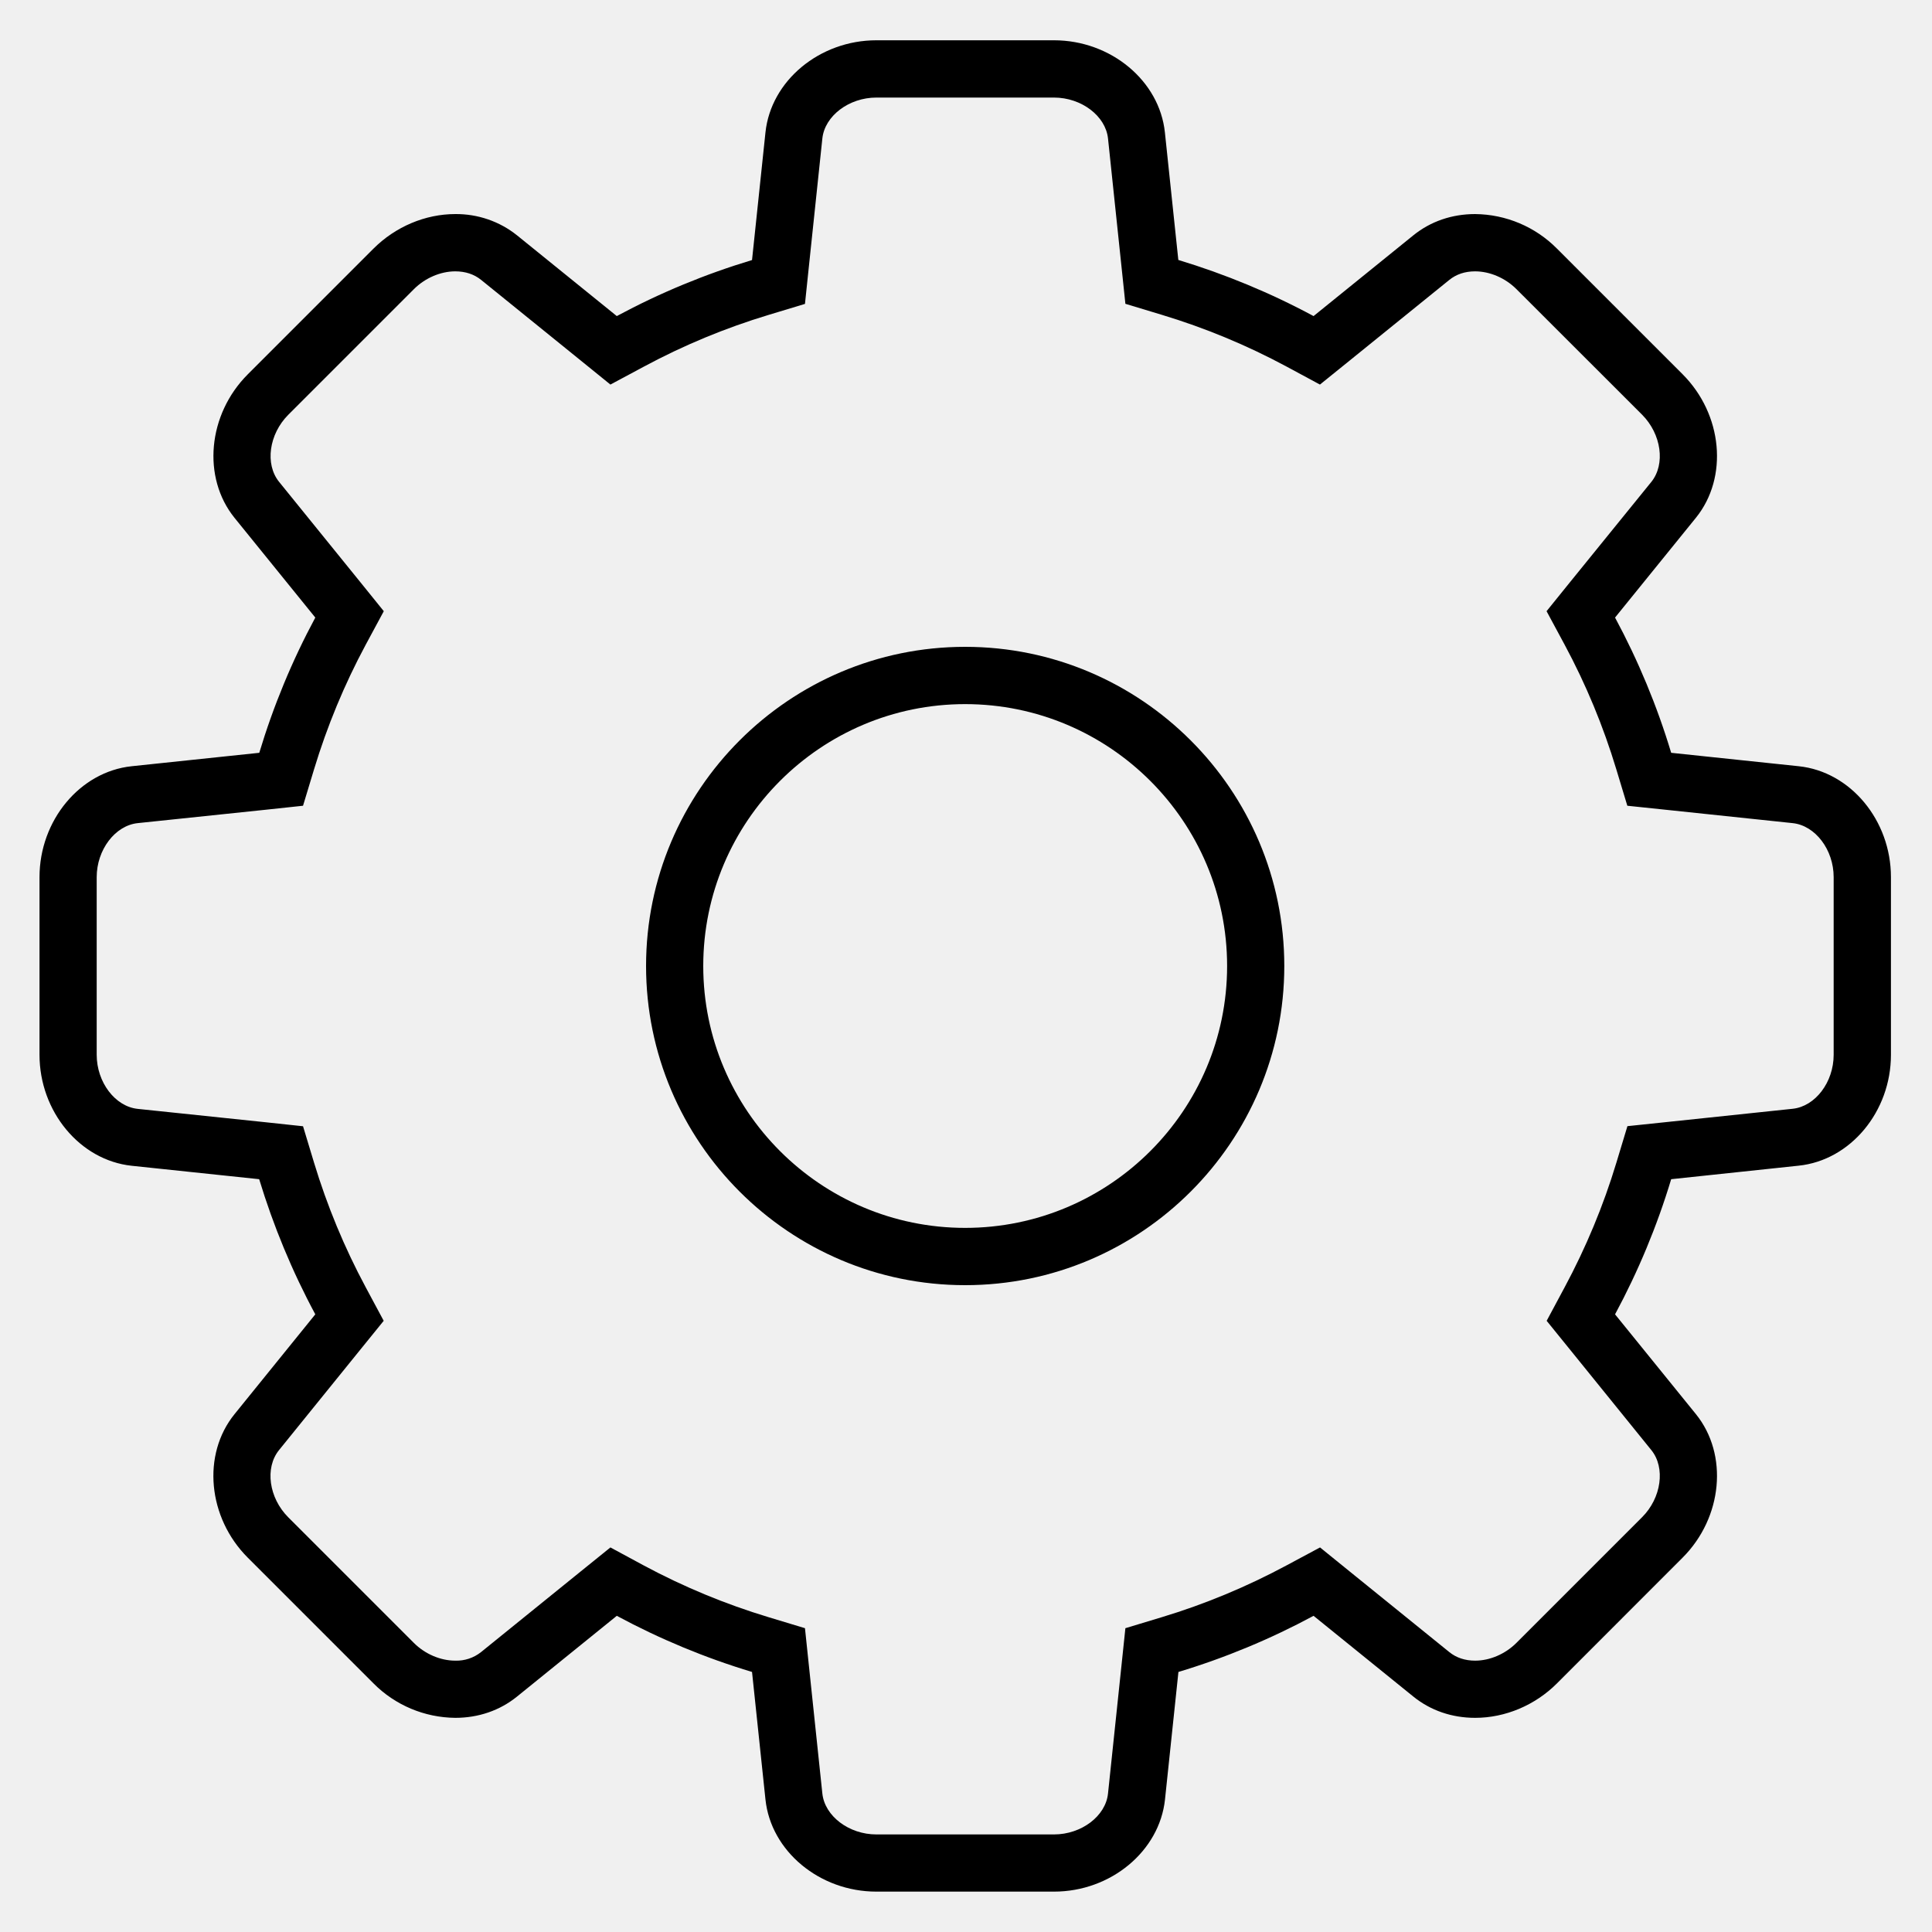
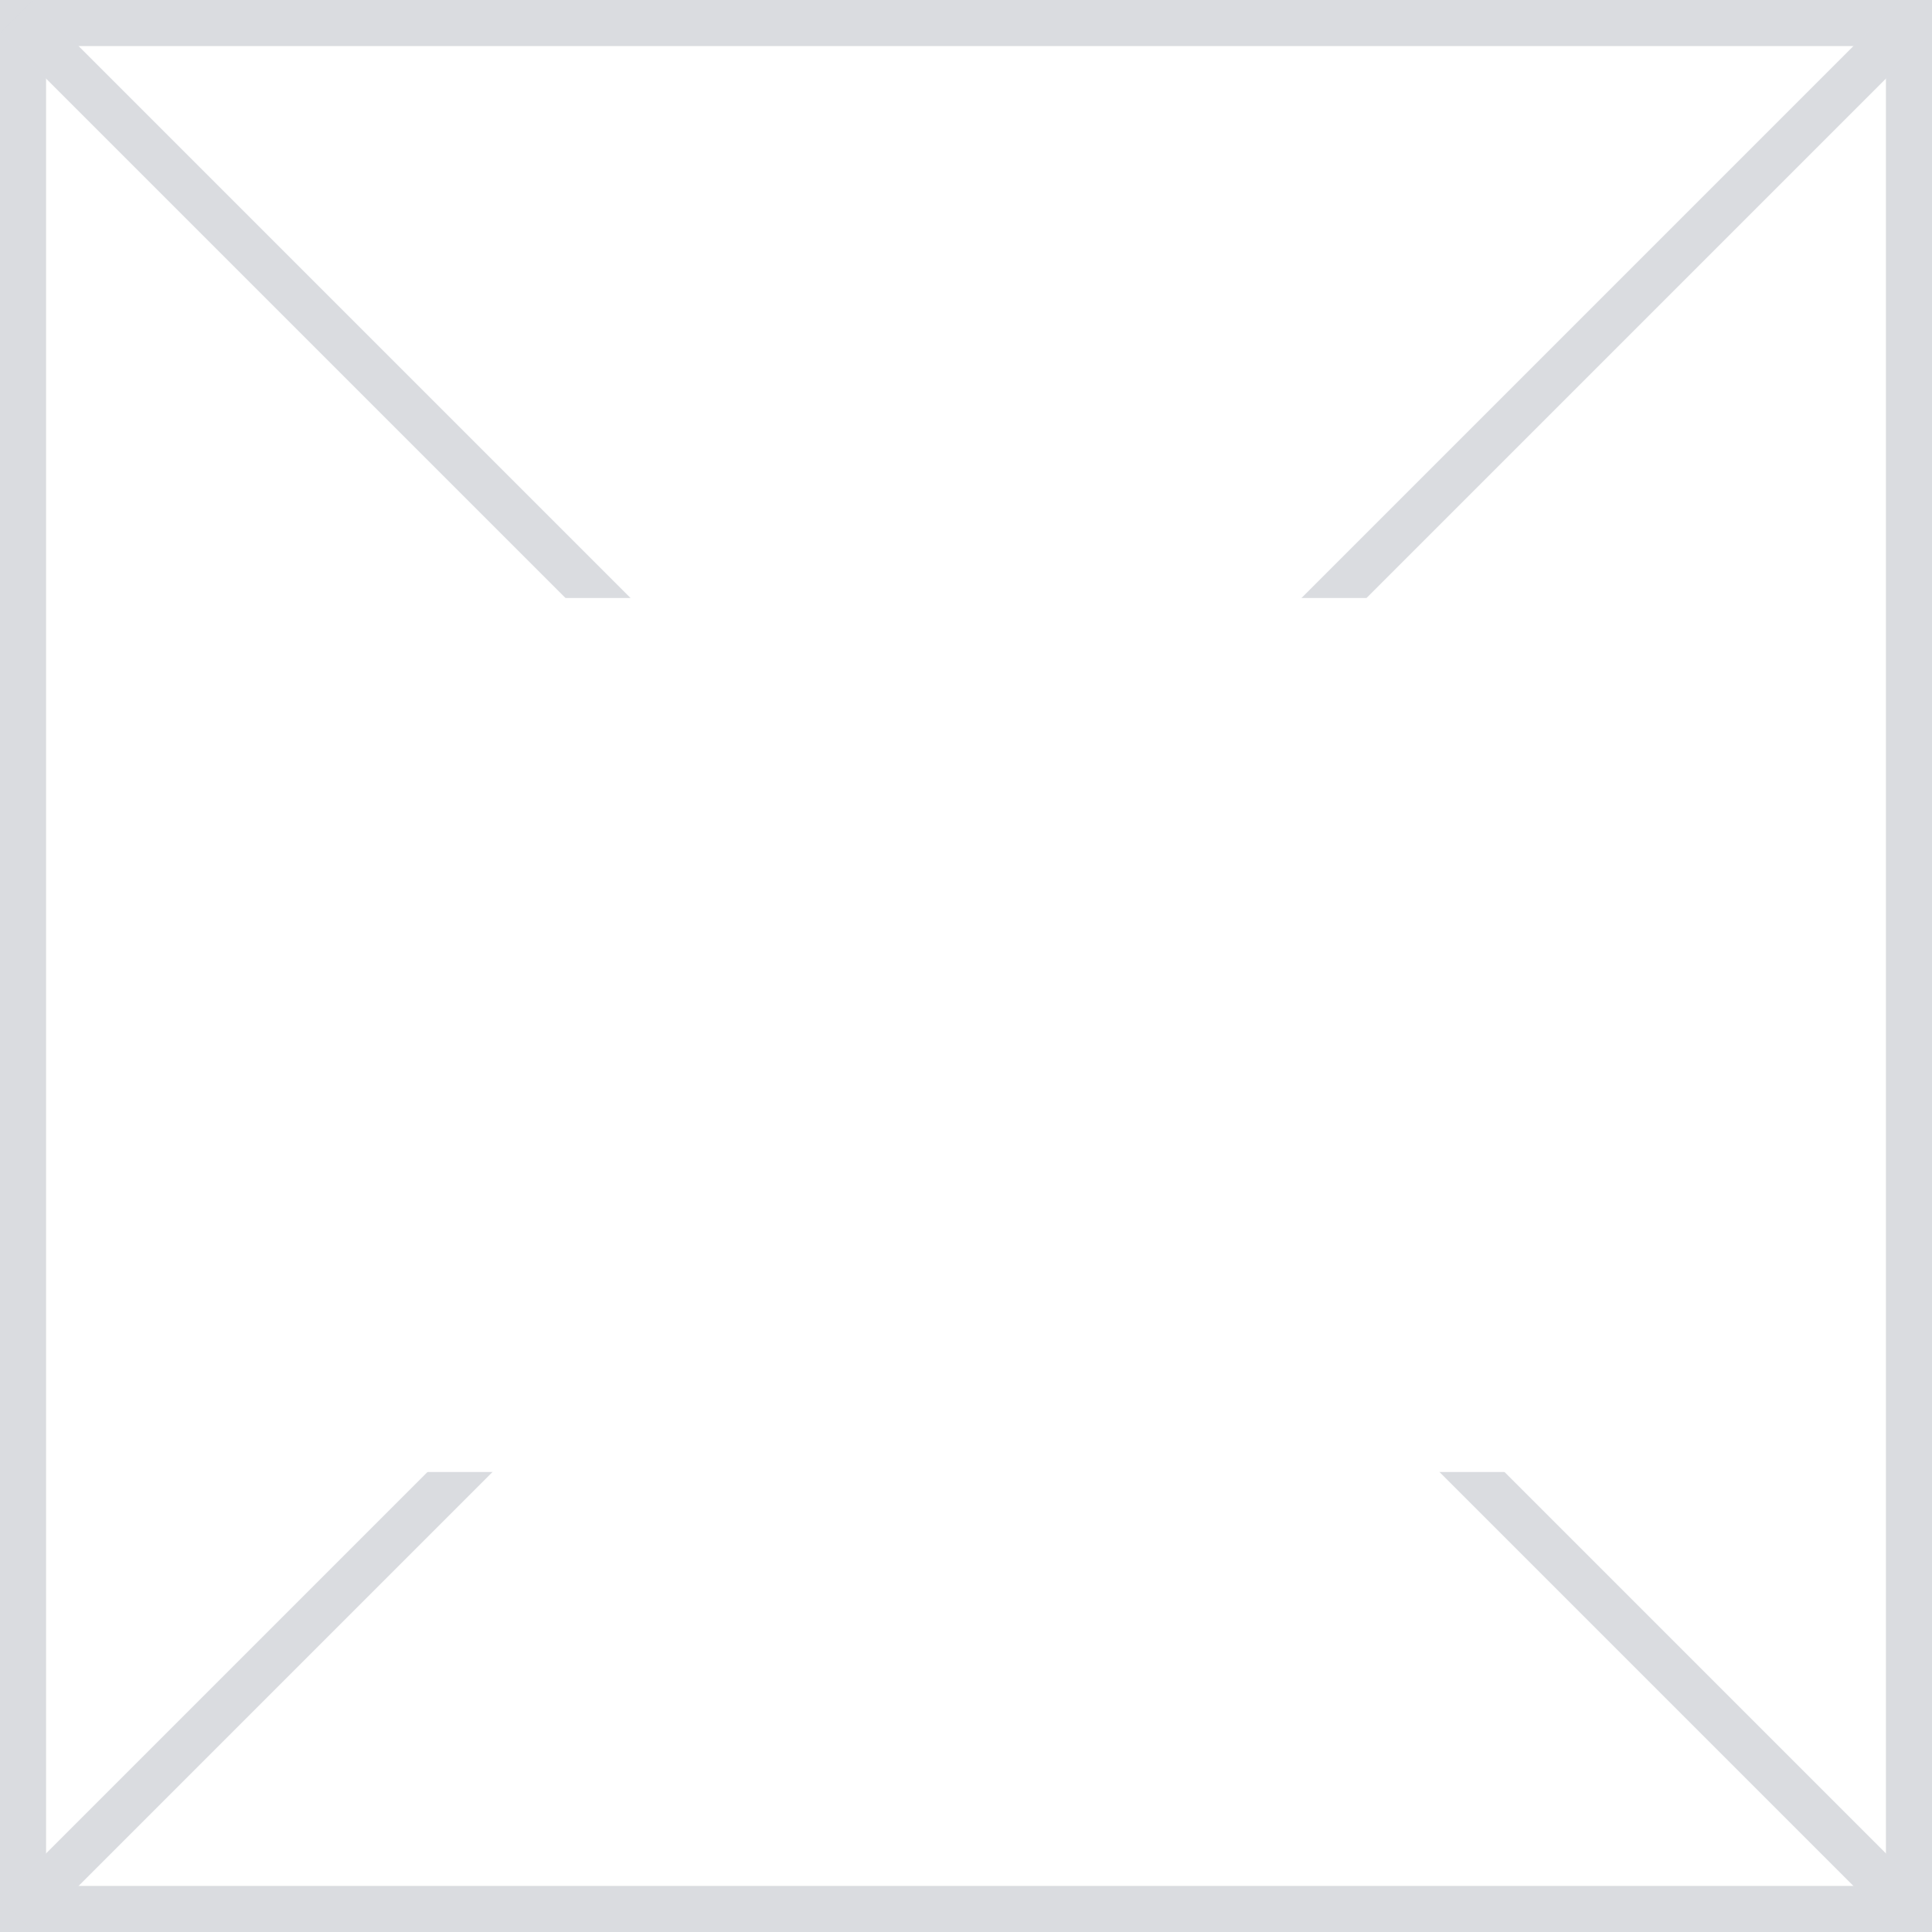
- <svg xmlns="http://www.w3.org/2000/svg" version="1.1" width="20px" height="20px">
-   <g transform="matrix(1 0 0 1 -1787 -15 )">
-     <path d="M 13.598 3.272  C 13.152 3.032  12.683 2.838  12.198 2.691  L 12.059 1.371  C 12.003 0.836  11.499 0.417  10.911 0.417  L 9.072 0.417  C 8.484 0.417  7.98 0.836  7.924 1.371  L 7.785 2.692  C 7.3 2.838  6.831 3.032  6.385 3.272  L 5.352 2.436  C 5.171 2.291  4.945 2.214  4.713 2.216  C 4.402 2.216  4.093 2.347  3.866 2.574  L 2.566 3.874  C 2.15 4.289  2.09 4.943  2.428 5.361  L 3.264 6.393  C 3.024 6.839  2.83 7.308  2.684 7.793  L 1.363 7.932  C 0.828 7.988  0.409 8.493  0.409 9.08  L 0.409 10.919  C 0.409 11.507  0.828 12.011  1.363 12.068  L 2.683 12.207  C 2.83 12.691  3.024 13.16  3.264 13.606  L 2.428 14.639  C 2.089 15.057  2.15 15.71  2.565 16.125  L 3.866 17.426  C 4.09 17.652  4.394 17.78  4.713 17.783  C 4.953 17.783  5.174 17.707  5.352 17.563  L 6.385 16.727  C 6.831 16.967  7.3 17.162  7.785 17.308  L 7.924 18.628  C 7.98 19.163  8.484 19.582  9.072 19.582  L 10.911 19.582  C 11.499 19.582  12.003 19.163  12.06 18.628  L 12.199 17.308  C 12.683 17.162  13.152 16.967  13.598 16.727  L 14.631 17.563  C 14.809 17.707  15.03 17.783  15.271 17.783  C 15.582 17.783  15.891 17.653  16.118 17.426  L 17.418 16.125  C 17.833 15.71  17.894 15.057  17.556 14.639  L 16.719 13.606  C 16.959 13.16  17.154 12.691  17.3 12.207  L 18.62 12.067  C 19.156 12.011  19.575 11.507  19.575 10.919  L 19.575 9.08  C 19.575 8.492  19.156 7.988  18.621 7.932  L 17.3 7.793  C 17.154 7.308  16.959 6.839  16.719 6.393  L 17.556 5.36  C 17.894 4.942  17.833 4.289  17.418 3.874  L 16.117 2.573  C 15.893 2.347  15.589 2.219  15.27 2.216  C 15.03 2.216  14.809 2.292  14.631 2.436  L 13.598 3.272  Z M 8.513 1.433  C 8.538 1.2  8.788 1.01  9.072 1.01  L 10.911 1.01  C 11.195 1.01  11.445 1.2  11.47 1.433  L 11.609 2.754  L 11.65 3.145  L 12.027 3.259  C 12.474 3.394  12.906 3.573  13.317 3.794  L 13.664 3.981  L 13.971 3.733  L 15.004 2.897  C 15.076 2.839  15.165 2.809  15.27 2.809  C 15.423 2.809  15.583 2.878  15.698 2.993  L 16.999 4.293  C 17.199 4.494  17.242 4.805  17.095 4.988  L 16.258 6.02  L 16.01 6.327  L 16.197 6.674  C 16.418 7.085  16.597 7.517  16.732 7.964  L 16.846 8.341  L 17.238 8.382  L 18.558 8.521  C 18.792 8.546  18.982 8.796  18.982 9.08  L 18.982 10.919  C 18.982 11.203  18.792 11.453  18.558 11.478  L 17.238 11.617  L 16.847 11.658  L 16.733 12.035  C 16.598 12.482  16.418 12.914  16.197 13.326  L 16.011 13.673  L 16.259 13.979  L 17.095 15.012  C 17.242 15.194  17.199 15.506  16.999 15.706  L 15.698 17.007  C 15.583 17.122  15.423 17.191  15.271 17.191  C 15.166 17.191  15.076 17.161  15.004 17.103  L 13.971 16.267  L 13.665 16.019  L 13.318 16.205  C 12.906 16.426  12.474 16.606  12.027 16.741  L 11.65 16.855  L 11.609 17.246  L 11.47 18.567  C 11.446 18.8  11.195 18.99  10.911 18.99  L 9.072 18.99  C 8.788 18.99  8.538 18.8  8.513 18.567  L 8.374 17.246  L 8.333 16.855  L 7.956 16.741  C 7.509 16.606  7.077 16.427  6.665 16.206  L 6.319 16.019  L 6.012 16.267  L 4.979 17.103  C 4.903 17.163  4.809 17.194  4.713 17.191  C 4.56 17.191  4.4 17.123  4.284 17.007  L 2.984 15.707  C 2.783 15.506  2.74 15.195  2.888 15.012  L 3.724 13.979  L 3.972 13.673  L 3.786 13.326  C 3.565 12.915  3.386 12.482  3.251 12.036  L 3.137 11.659  L 2.745 11.617  L 1.425 11.479  C 1.191 11.454  1.001 11.203  1.001 10.919  L 1.001 9.08  C 1.001 8.797  1.191 8.546  1.425 8.521  L 2.745 8.383  L 3.137 8.341  L 3.251 7.964  C 3.386 7.518  3.565 7.085  3.786 6.674  L 3.973 6.327  L 3.725 6.02  L 2.889 4.988  C 2.741 4.805  2.784 4.494  2.985 4.293  L 4.285 2.993  C 4.4 2.878  4.56 2.809  4.713 2.809  C 4.818 2.809  4.908 2.839  4.98 2.897  L 6.013 3.733  L 6.319 3.981  L 6.666 3.795  C 7.077 3.574  7.509 3.395  7.956 3.26  L 8.333 3.146  L 8.374 2.754  L 8.513 1.433  Z M 13.295 10  C 13.295 8.178  11.813 6.696  9.991 6.696  C 8.17 6.696  6.688 8.178  6.688 10  C 6.688 11.822  8.17 13.304  9.991 13.304  C 11.813 13.304  13.295 11.822  13.295 10  Z M 12.703 10  C 12.703 11.495  11.487 12.711  9.991 12.711  C 8.496 12.711  7.28 11.495  7.28 10  C 7.28 8.505  8.496 7.289  9.991 7.289  C 11.487 7.289  12.703 8.505  12.703 10  Z " fill-rule="nonzero" fill="#000000" stroke="none" transform="matrix(1 0 0 1 1787 15 )" />
+ <svg xmlns="http://www.w3.org/2000/svg" version="1.1" width="42px" height="42px">
+   <defs>
+     <mask fill="white" id="clip622">
+       <path d="M 33 73  L 59 73  L 59 92  L 33 92  Z M 24 60  L 66 60  L 66 102  L 24 102  Z " fill-rule="evenodd" />
+     </mask>
+   </defs>
+   <g transform="matrix(1 0 0 1 -24 -60 )">
+     <path d="M 25 61  L 65 61  L 65 101  L 25 101  L 25 61  Z " fill-rule="nonzero" fill="#ffffff" stroke="none" />
+     <path d="M 24.5 60.5  L 65.5 60.5  L 65.5 101.5  L 24.5 101.5  L 24.5 60.5  Z " stroke-width="1" stroke="#dadce0" fill="none" stroke-opacity="0.996" />
+     <path d="M 24.354 60.354  L 65.646 101.646  M 65.646 60.354  L 24.354 101.646  " stroke-width="1" stroke="#dadce0" fill="none" stroke-opacity="0.996" mask="url(#clip622)" />
  </g>
</svg>
